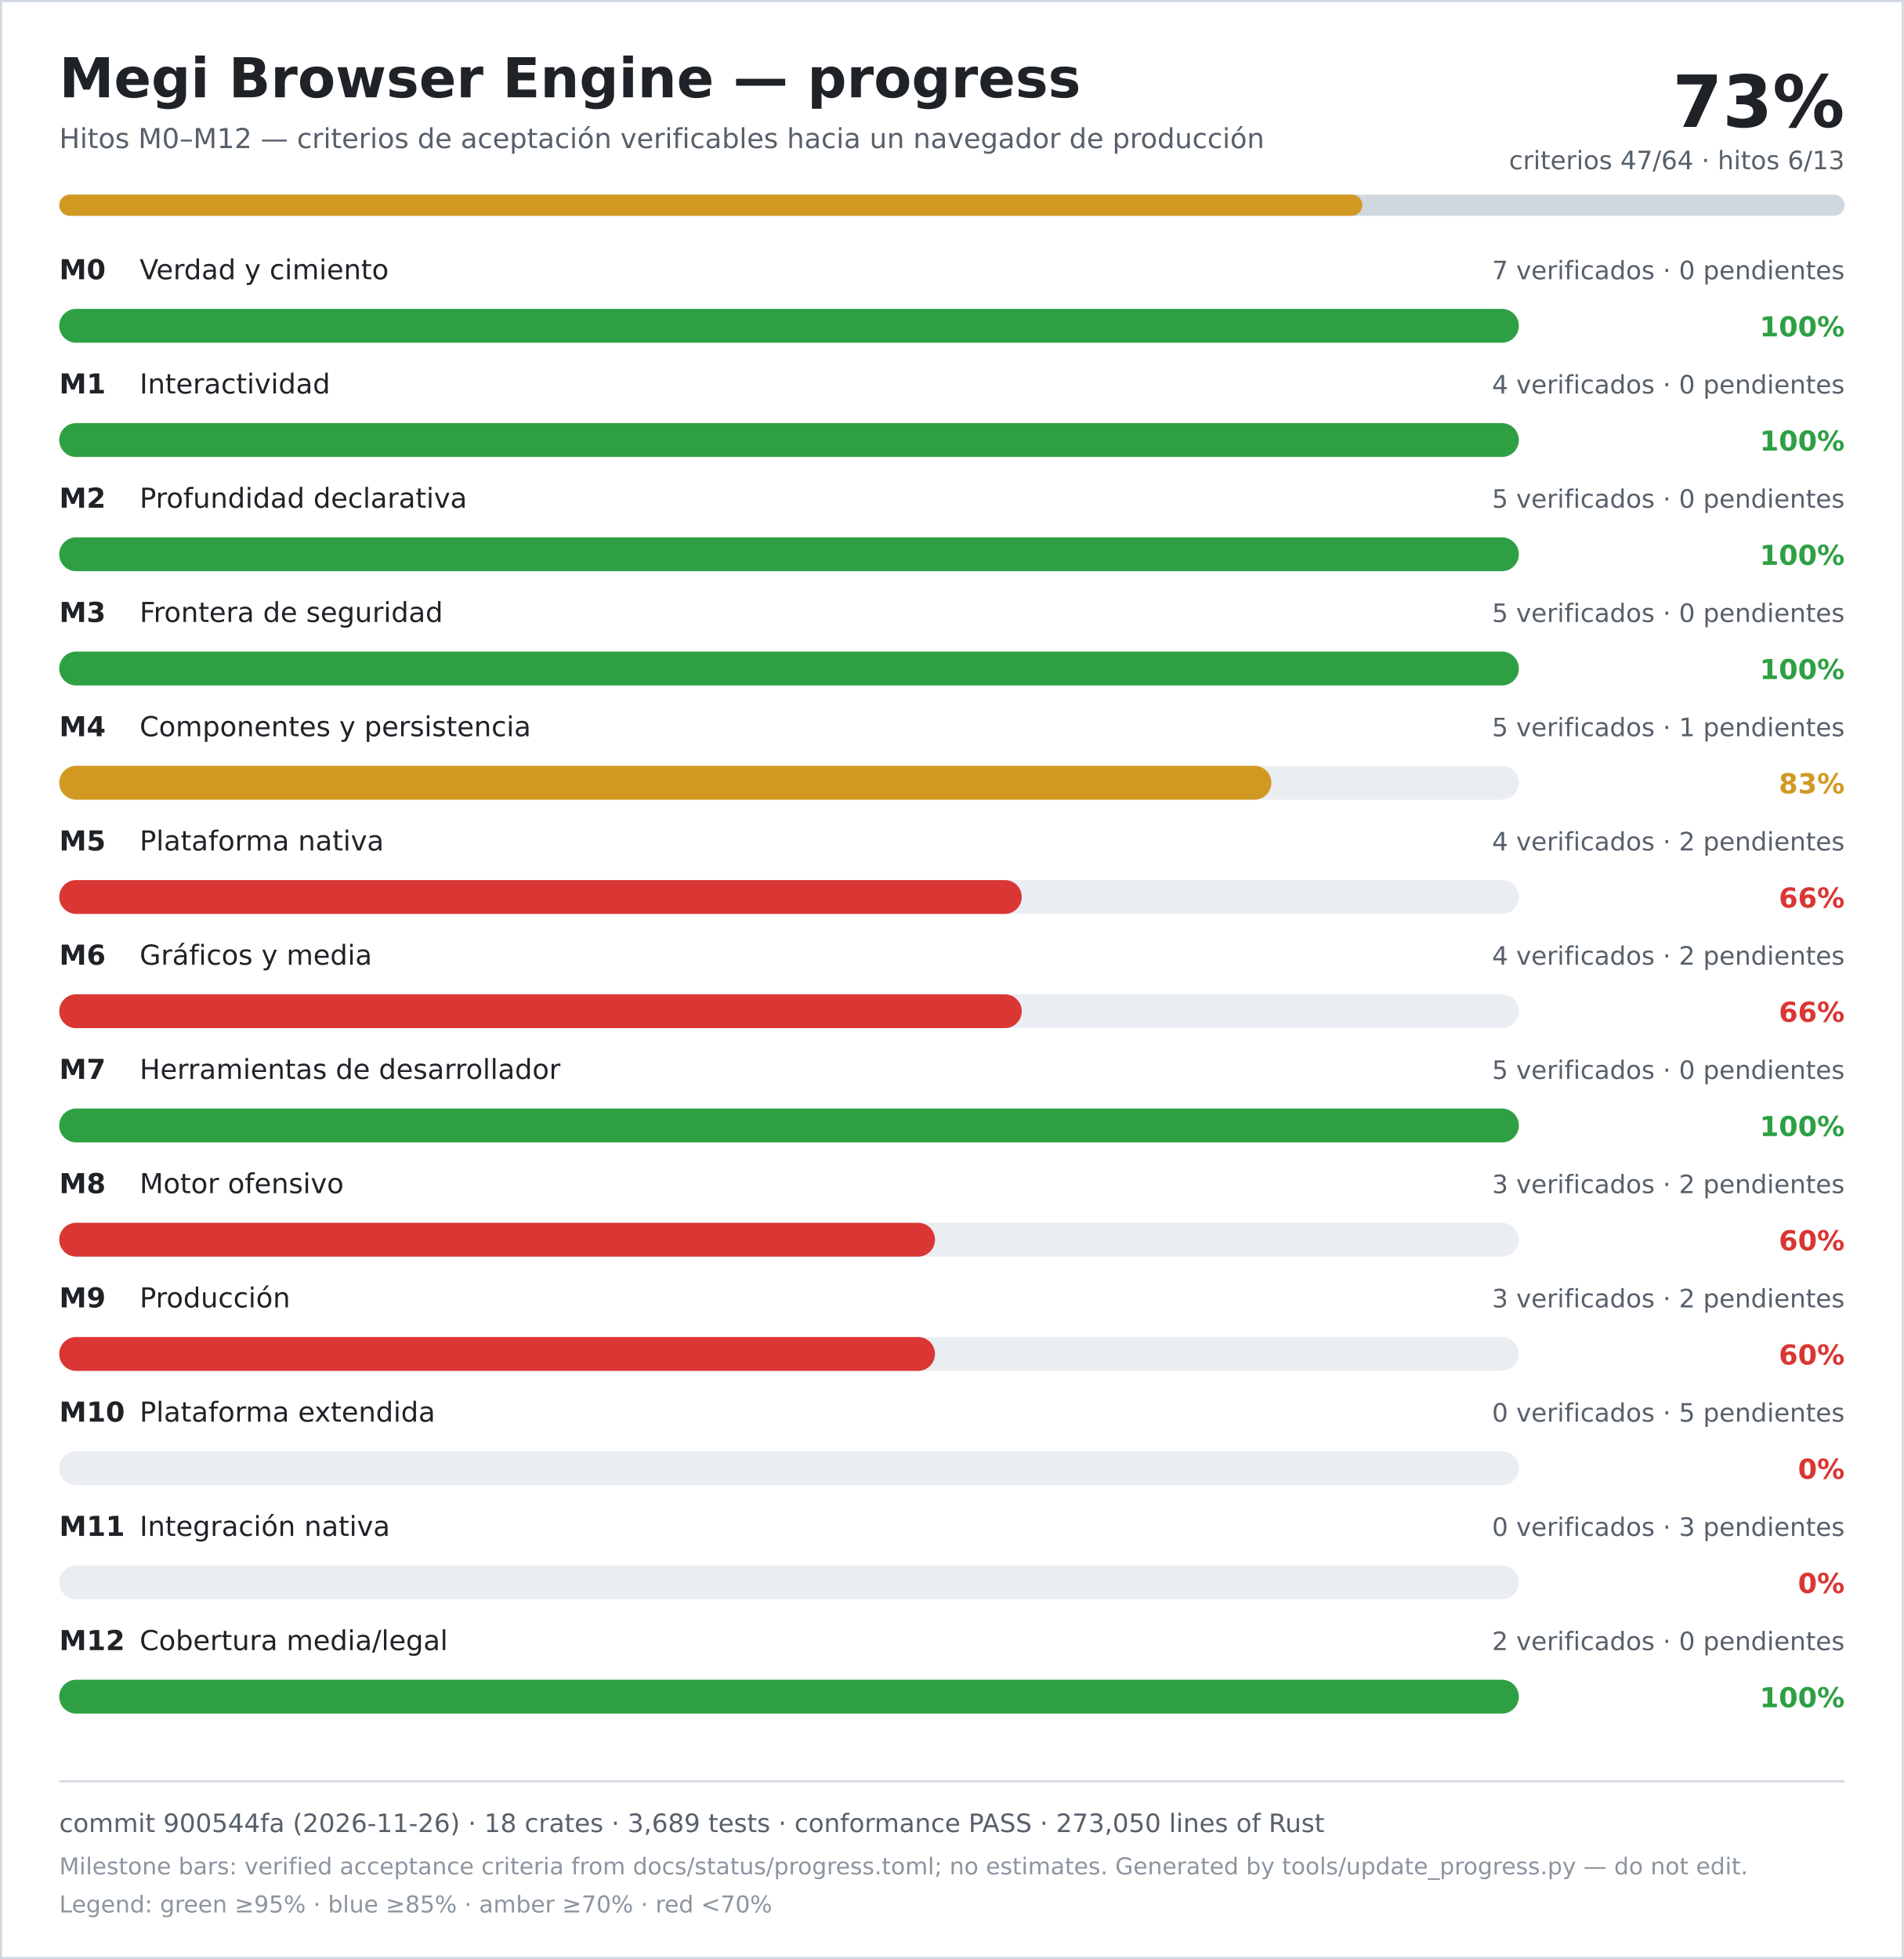
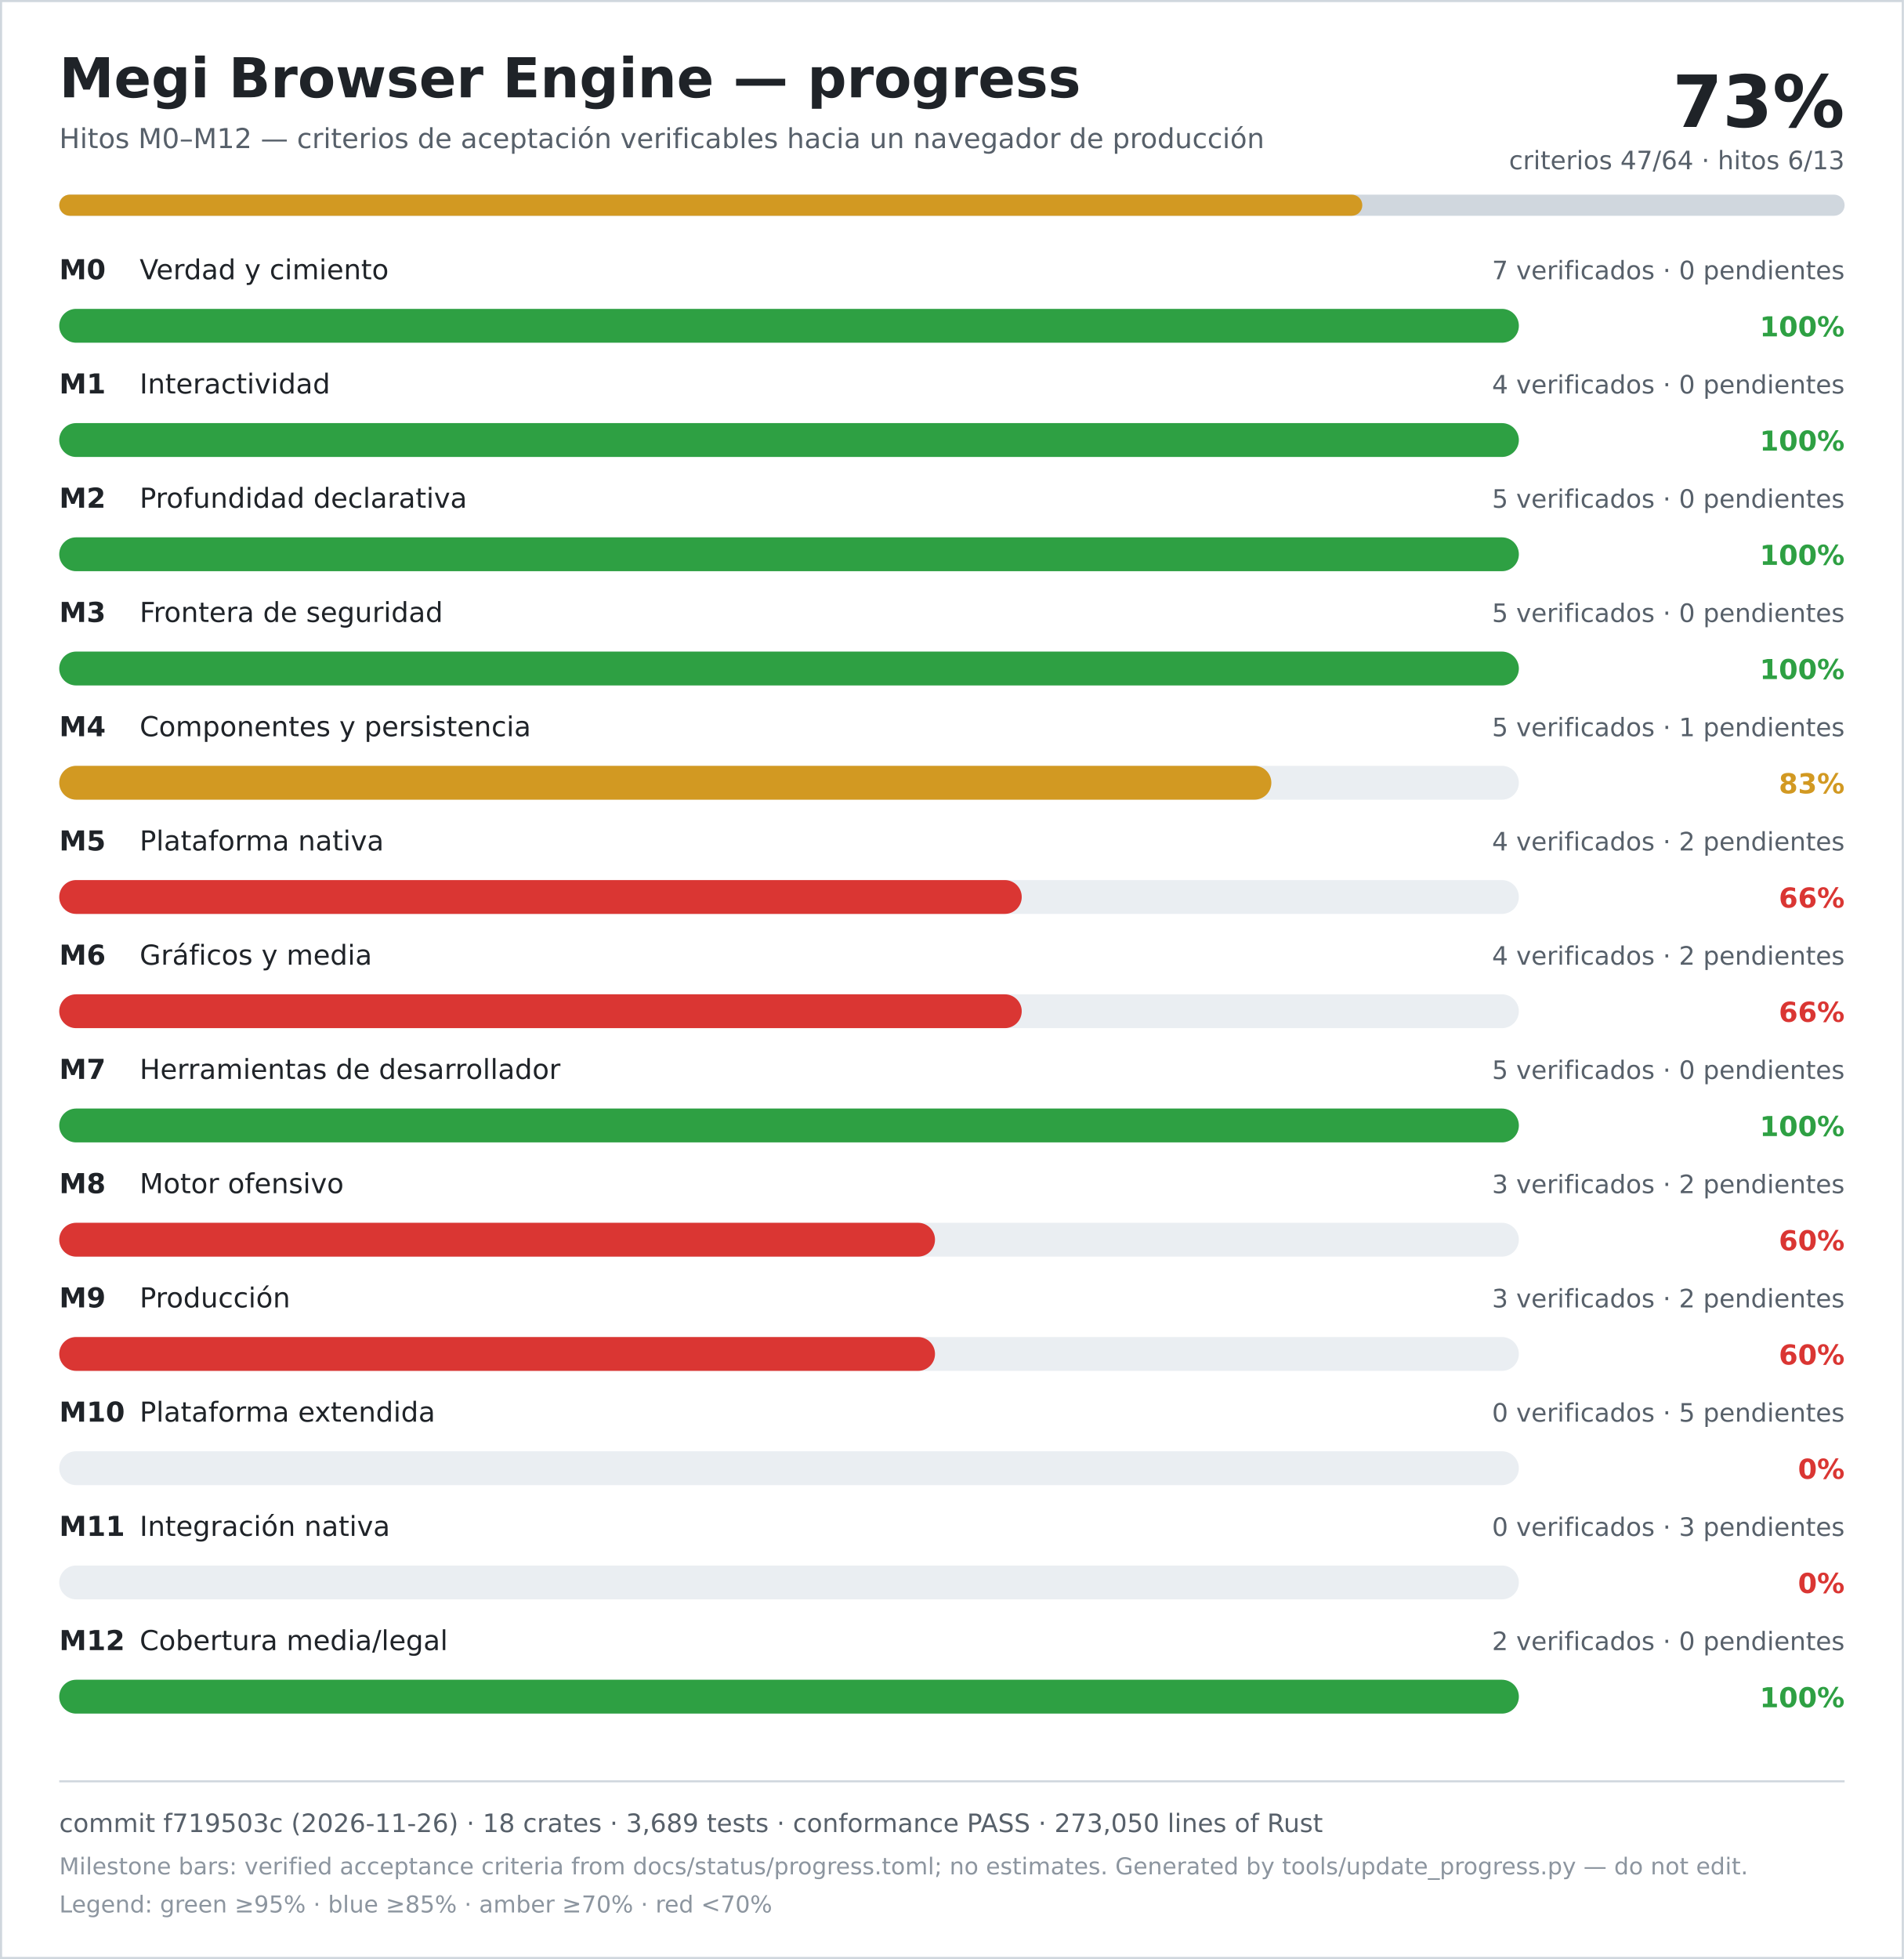
<svg xmlns="http://www.w3.org/2000/svg" width="900" height="926" viewBox="0 0 900 926" role="img" aria-labelledby="title desc">
  <rect width="900" height="926" fill="#ffffff" />
  <rect x="0.5" y="0.5" width="899" height="925" fill="none" stroke="#d0d7de" />
  <text x="28" y="46" font-family="DejaVu Sans, Verdana, sans-serif" font-size="26" font-weight="700" fill="#1f2328">Megi Browser Engine — progress</text>
  <text x="28" y="70" font-family="DejaVu Sans, Verdana, sans-serif" font-size="13" fill="#57606a">Hitos M0–M12 — criterios de aceptación verificables hacia un navegador de producción</text>
  <text x="872" y="60" text-anchor="end" font-family="DejaVu Sans, Verdana, sans-serif" font-size="34" font-weight="700" fill="#1f2328">73%</text>
  <text x="872" y="80" text-anchor="end" font-family="DejaVu Sans, Verdana, sans-serif" font-size="12" fill="#57606a">criterios 47/64 · hitos 6/13</text>
  <rect x="28" y="92" width="844" height="10" rx="5" fill="#d0d7de" />
  <rect x="28" y="92" width="616" height="10" rx="5" fill="#d29922" />
  <text x="28" y="132" font-family="DejaVu Sans, Verdana, sans-serif" font-size="13" font-weight="700" fill="#1f2328">M0</text>
  <text x="66" y="132" font-family="DejaVu Sans, Verdana, sans-serif" font-size="13" fill="#1f2328">Verdad y cimiento</text>
  <text x="872" y="132" text-anchor="end" font-family="DejaVu Sans, Verdana, sans-serif" font-size="12" fill="#57606a">7 verificados · 0 pendientes</text>
  <rect x="28" y="146" width="690" height="16" rx="8" fill="#eaeef2" />
  <rect x="28" y="146" width="690" height="16" rx="8" fill="#2ea043" />
  <text x="872" y="159" text-anchor="end" font-family="DejaVu Sans, Verdana, sans-serif" font-size="13" font-weight="700" fill="#2ea043">100%</text>
  <text x="28" y="186" font-family="DejaVu Sans, Verdana, sans-serif" font-size="13" font-weight="700" fill="#1f2328">M1</text>
  <text x="66" y="186" font-family="DejaVu Sans, Verdana, sans-serif" font-size="13" fill="#1f2328">Interactividad</text>
  <text x="872" y="186" text-anchor="end" font-family="DejaVu Sans, Verdana, sans-serif" font-size="12" fill="#57606a">4 verificados · 0 pendientes</text>
  <rect x="28" y="200" width="690" height="16" rx="8" fill="#eaeef2" />
  <rect x="28" y="200" width="690" height="16" rx="8" fill="#2ea043" />
  <text x="872" y="213" text-anchor="end" font-family="DejaVu Sans, Verdana, sans-serif" font-size="13" font-weight="700" fill="#2ea043">100%</text>
  <text x="28" y="240" font-family="DejaVu Sans, Verdana, sans-serif" font-size="13" font-weight="700" fill="#1f2328">M2</text>
  <text x="66" y="240" font-family="DejaVu Sans, Verdana, sans-serif" font-size="13" fill="#1f2328">Profundidad declarativa</text>
  <text x="872" y="240" text-anchor="end" font-family="DejaVu Sans, Verdana, sans-serif" font-size="12" fill="#57606a">5 verificados · 0 pendientes</text>
  <rect x="28" y="254" width="690" height="16" rx="8" fill="#eaeef2" />
  <rect x="28" y="254" width="690" height="16" rx="8" fill="#2ea043" />
  <text x="872" y="267" text-anchor="end" font-family="DejaVu Sans, Verdana, sans-serif" font-size="13" font-weight="700" fill="#2ea043">100%</text>
  <text x="28" y="294" font-family="DejaVu Sans, Verdana, sans-serif" font-size="13" font-weight="700" fill="#1f2328">M3</text>
  <text x="66" y="294" font-family="DejaVu Sans, Verdana, sans-serif" font-size="13" fill="#1f2328">Frontera de seguridad</text>
  <text x="872" y="294" text-anchor="end" font-family="DejaVu Sans, Verdana, sans-serif" font-size="12" fill="#57606a">5 verificados · 0 pendientes</text>
  <rect x="28" y="308" width="690" height="16" rx="8" fill="#eaeef2" />
  <rect x="28" y="308" width="690" height="16" rx="8" fill="#2ea043" />
  <text x="872" y="321" text-anchor="end" font-family="DejaVu Sans, Verdana, sans-serif" font-size="13" font-weight="700" fill="#2ea043">100%</text>
  <text x="28" y="348" font-family="DejaVu Sans, Verdana, sans-serif" font-size="13" font-weight="700" fill="#1f2328">M4</text>
  <text x="66" y="348" font-family="DejaVu Sans, Verdana, sans-serif" font-size="13" fill="#1f2328">Componentes y persistencia</text>
  <text x="872" y="348" text-anchor="end" font-family="DejaVu Sans, Verdana, sans-serif" font-size="12" fill="#57606a">5 verificados · 1 pendientes</text>
  <rect x="28" y="362" width="690" height="16" rx="8" fill="#eaeef2" />
  <rect x="28" y="362" width="573" height="16" rx="8" fill="#d29922" />
  <text x="872" y="375" text-anchor="end" font-family="DejaVu Sans, Verdana, sans-serif" font-size="13" font-weight="700" fill="#d29922">83%</text>
  <text x="28" y="402" font-family="DejaVu Sans, Verdana, sans-serif" font-size="13" font-weight="700" fill="#1f2328">M5</text>
  <text x="66" y="402" font-family="DejaVu Sans, Verdana, sans-serif" font-size="13" fill="#1f2328">Plataforma nativa</text>
  <text x="872" y="402" text-anchor="end" font-family="DejaVu Sans, Verdana, sans-serif" font-size="12" fill="#57606a">4 verificados · 2 pendientes</text>
  <rect x="28" y="416" width="690" height="16" rx="8" fill="#eaeef2" />
  <rect x="28" y="416" width="455" height="16" rx="8" fill="#da3633" />
  <text x="872" y="429" text-anchor="end" font-family="DejaVu Sans, Verdana, sans-serif" font-size="13" font-weight="700" fill="#da3633">66%</text>
  <text x="28" y="456" font-family="DejaVu Sans, Verdana, sans-serif" font-size="13" font-weight="700" fill="#1f2328">M6</text>
  <text x="66" y="456" font-family="DejaVu Sans, Verdana, sans-serif" font-size="13" fill="#1f2328">Gráficos y media</text>
  <text x="872" y="456" text-anchor="end" font-family="DejaVu Sans, Verdana, sans-serif" font-size="12" fill="#57606a">4 verificados · 2 pendientes</text>
  <rect x="28" y="470" width="690" height="16" rx="8" fill="#eaeef2" />
  <rect x="28" y="470" width="455" height="16" rx="8" fill="#da3633" />
  <text x="872" y="483" text-anchor="end" font-family="DejaVu Sans, Verdana, sans-serif" font-size="13" font-weight="700" fill="#da3633">66%</text>
  <text x="28" y="510" font-family="DejaVu Sans, Verdana, sans-serif" font-size="13" font-weight="700" fill="#1f2328">M7</text>
  <text x="66" y="510" font-family="DejaVu Sans, Verdana, sans-serif" font-size="13" fill="#1f2328">Herramientas de desarrollador</text>
  <text x="872" y="510" text-anchor="end" font-family="DejaVu Sans, Verdana, sans-serif" font-size="12" fill="#57606a">5 verificados · 0 pendientes</text>
  <rect x="28" y="524" width="690" height="16" rx="8" fill="#eaeef2" />
  <rect x="28" y="524" width="690" height="16" rx="8" fill="#2ea043" />
  <text x="872" y="537" text-anchor="end" font-family="DejaVu Sans, Verdana, sans-serif" font-size="13" font-weight="700" fill="#2ea043">100%</text>
  <text x="28" y="564" font-family="DejaVu Sans, Verdana, sans-serif" font-size="13" font-weight="700" fill="#1f2328">M8</text>
  <text x="66" y="564" font-family="DejaVu Sans, Verdana, sans-serif" font-size="13" fill="#1f2328">Motor ofensivo</text>
  <text x="872" y="564" text-anchor="end" font-family="DejaVu Sans, Verdana, sans-serif" font-size="12" fill="#57606a">3 verificados · 2 pendientes</text>
  <rect x="28" y="578" width="690" height="16" rx="8" fill="#eaeef2" />
  <rect x="28" y="578" width="414" height="16" rx="8" fill="#da3633" />
  <text x="872" y="591" text-anchor="end" font-family="DejaVu Sans, Verdana, sans-serif" font-size="13" font-weight="700" fill="#da3633">60%</text>
  <text x="28" y="618" font-family="DejaVu Sans, Verdana, sans-serif" font-size="13" font-weight="700" fill="#1f2328">M9</text>
  <text x="66" y="618" font-family="DejaVu Sans, Verdana, sans-serif" font-size="13" fill="#1f2328">Producción</text>
  <text x="872" y="618" text-anchor="end" font-family="DejaVu Sans, Verdana, sans-serif" font-size="12" fill="#57606a">3 verificados · 2 pendientes</text>
  <rect x="28" y="632" width="690" height="16" rx="8" fill="#eaeef2" />
  <rect x="28" y="632" width="414" height="16" rx="8" fill="#da3633" />
  <text x="872" y="645" text-anchor="end" font-family="DejaVu Sans, Verdana, sans-serif" font-size="13" font-weight="700" fill="#da3633">60%</text>
  <text x="28" y="672" font-family="DejaVu Sans, Verdana, sans-serif" font-size="13" font-weight="700" fill="#1f2328">M10</text>
  <text x="66" y="672" font-family="DejaVu Sans, Verdana, sans-serif" font-size="13" fill="#1f2328">Plataforma extendida</text>
  <text x="872" y="672" text-anchor="end" font-family="DejaVu Sans, Verdana, sans-serif" font-size="12" fill="#57606a">0 verificados · 5 pendientes</text>
  <rect x="28" y="686" width="690" height="16" rx="8" fill="#eaeef2" />
  <rect x="28" y="686" width="0" height="16" rx="8" fill="#da3633" />
  <text x="872" y="699" text-anchor="end" font-family="DejaVu Sans, Verdana, sans-serif" font-size="13" font-weight="700" fill="#da3633">0%</text>
  <text x="28" y="726" font-family="DejaVu Sans, Verdana, sans-serif" font-size="13" font-weight="700" fill="#1f2328">M11</text>
  <text x="66" y="726" font-family="DejaVu Sans, Verdana, sans-serif" font-size="13" fill="#1f2328">Integración nativa</text>
  <text x="872" y="726" text-anchor="end" font-family="DejaVu Sans, Verdana, sans-serif" font-size="12" fill="#57606a">0 verificados · 3 pendientes</text>
  <rect x="28" y="740" width="690" height="16" rx="8" fill="#eaeef2" />
  <rect x="28" y="740" width="0" height="16" rx="8" fill="#da3633" />
  <text x="872" y="753" text-anchor="end" font-family="DejaVu Sans, Verdana, sans-serif" font-size="13" font-weight="700" fill="#da3633">0%</text>
  <text x="28" y="780" font-family="DejaVu Sans, Verdana, sans-serif" font-size="13" font-weight="700" fill="#1f2328">M12</text>
  <text x="66" y="780" font-family="DejaVu Sans, Verdana, sans-serif" font-size="13" fill="#1f2328">Cobertura media/legal</text>
  <text x="872" y="780" text-anchor="end" font-family="DejaVu Sans, Verdana, sans-serif" font-size="12" fill="#57606a">2 verificados · 0 pendientes</text>
  <rect x="28" y="794" width="690" height="16" rx="8" fill="#eaeef2" />
  <rect x="28" y="794" width="690" height="16" rx="8" fill="#2ea043" />
  <text x="872" y="807" text-anchor="end" font-family="DejaVu Sans, Verdana, sans-serif" font-size="13" font-weight="700" fill="#2ea043">100%</text>
  <line x1="28" y1="842" x2="872" y2="842" stroke="#d0d7de" />
-   <text x="28" y="866" font-family="DejaVu Sans, Verdana, sans-serif" font-size="12" fill="#57606a">commit 900544fa (2026-11-26) · 18 crates · 3,689 tests · conformance PASS · 273,050 lines of Rust</text>
+   <text x="28" y="866" font-family="DejaVu Sans, Verdana, sans-serif" font-size="12" fill="#57606a">commit f719503c (2026-11-26) · 18 crates · 3,689 tests · conformance PASS · 273,050 lines of Rust</text>
  <text x="28" y="886" font-family="DejaVu Sans, Verdana, sans-serif" font-size="11" fill="#8c959f">Milestone bars: verified acceptance criteria from docs/status/progress.toml; no estimates. Generated by tools/update_progress.py — do not edit.</text>
  <text x="28" y="904" font-family="DejaVu Sans, Verdana, sans-serif" font-size="11" fill="#8c959f">Legend: green ≥95% · blue ≥85% · amber ≥70% · red &lt;70%</text>
</svg>
